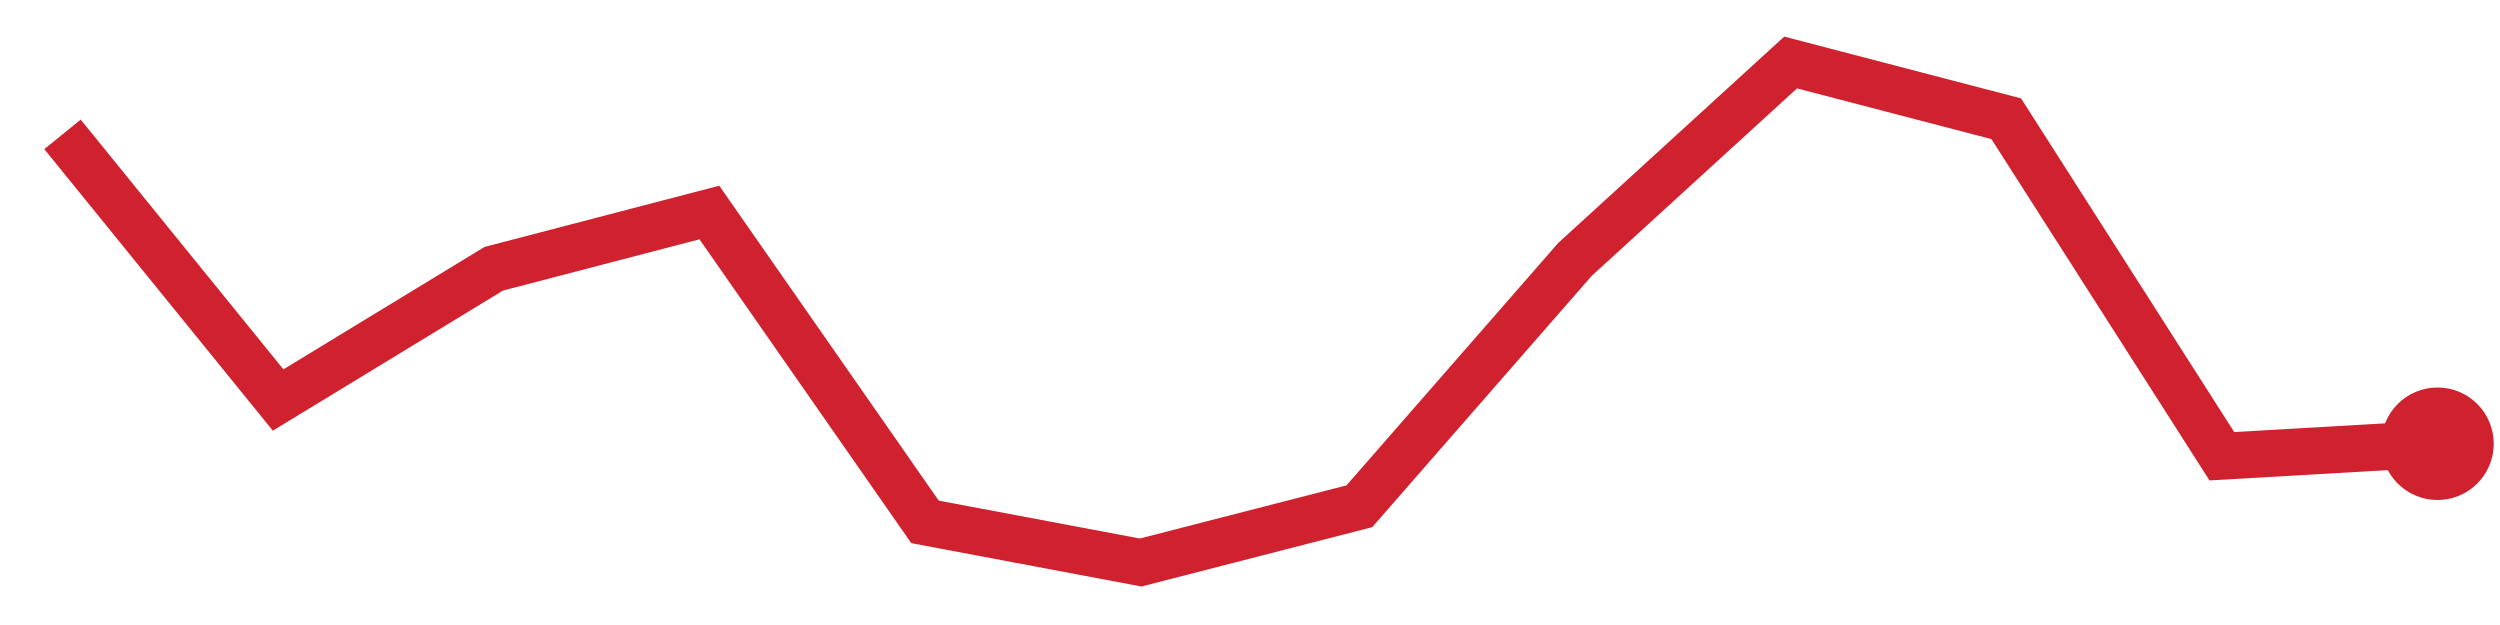
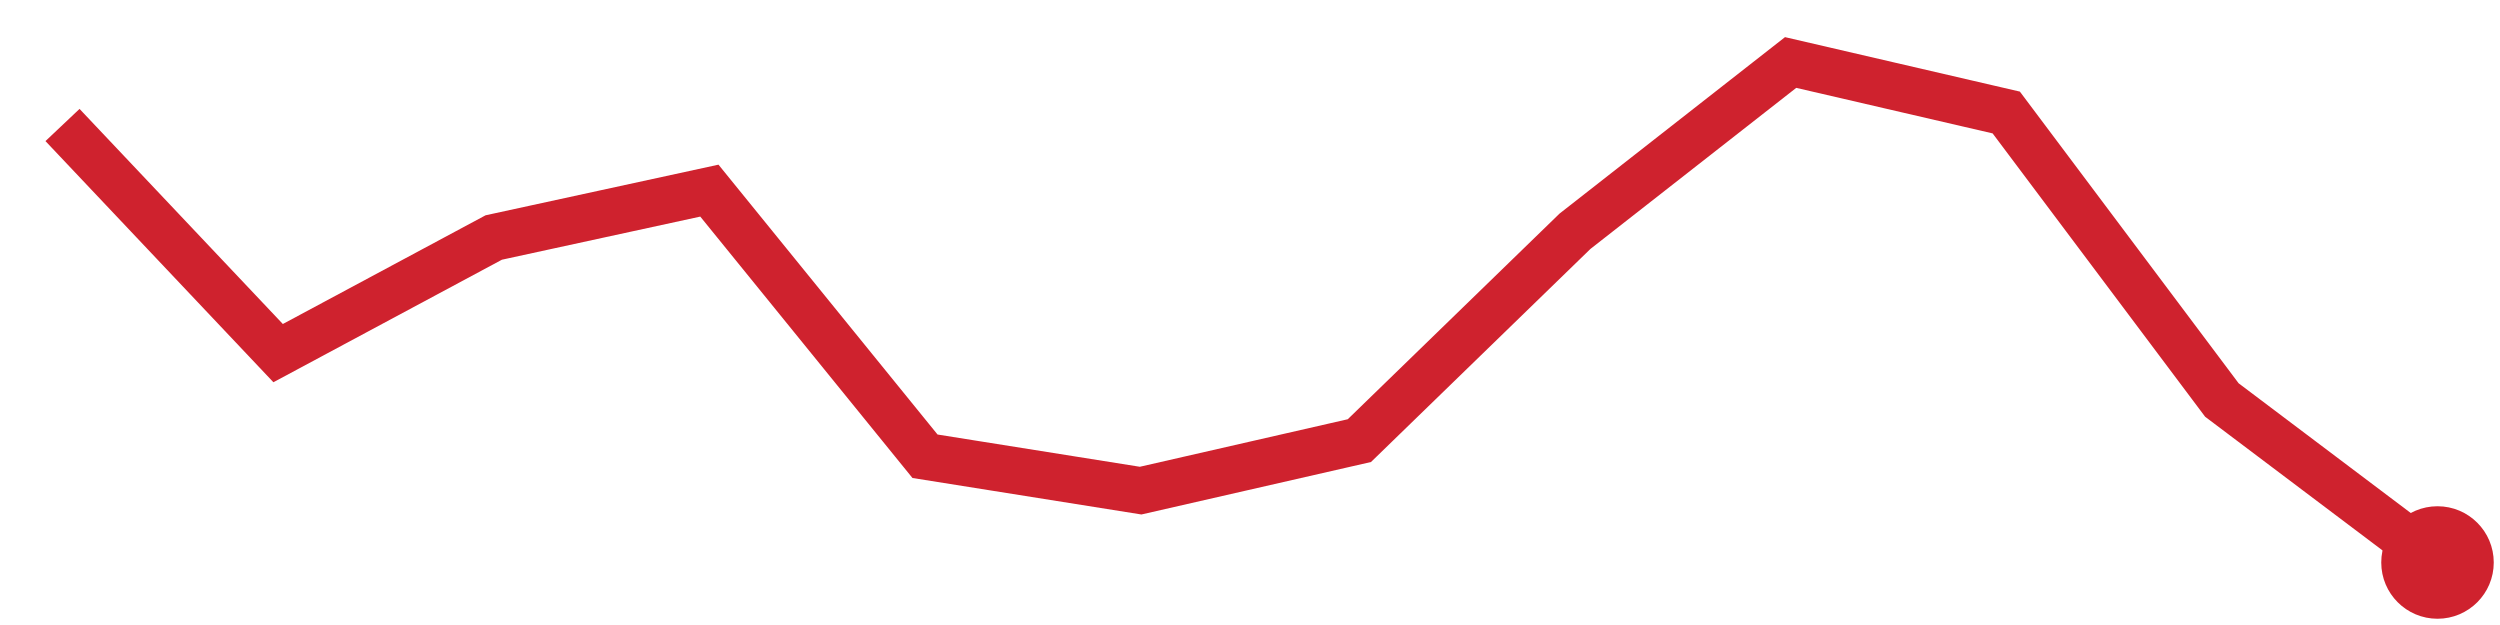
<svg xmlns="http://www.w3.org/2000/svg" viewBox="0 0 80 20" width="80" height="20" role="img" aria-label="trend">
-   <polyline points="2.0,4.3 8.9,12.8 15.8,8.6 22.7,6.8 29.6,16.7 36.5,18.0 43.5,16.2 50.4,8.3 57.3,2.0 64.2,3.8 71.1,14.6 78.0,14.2" fill="none" stroke="#cf222e" stroke-width="1.5" />
-   <circle cx="78.0" cy="14.2" r="1.8" fill="#cf222e" />
+   <polyline points="2.0,4.0 8.9,11.3 15.8,7.6 22.7,6.1 29.6,14.6 36.5,15.7 43.5,14.1 50.4,7.4 57.3,2.0 64.2,3.6 71.1,12.8 78.0,18.0" fill="none" stroke="#cf222e" stroke-width="1.5" />
+   <circle cx="78.0" cy="18.0" r="1.8" fill="#cf222e" />
</svg>
